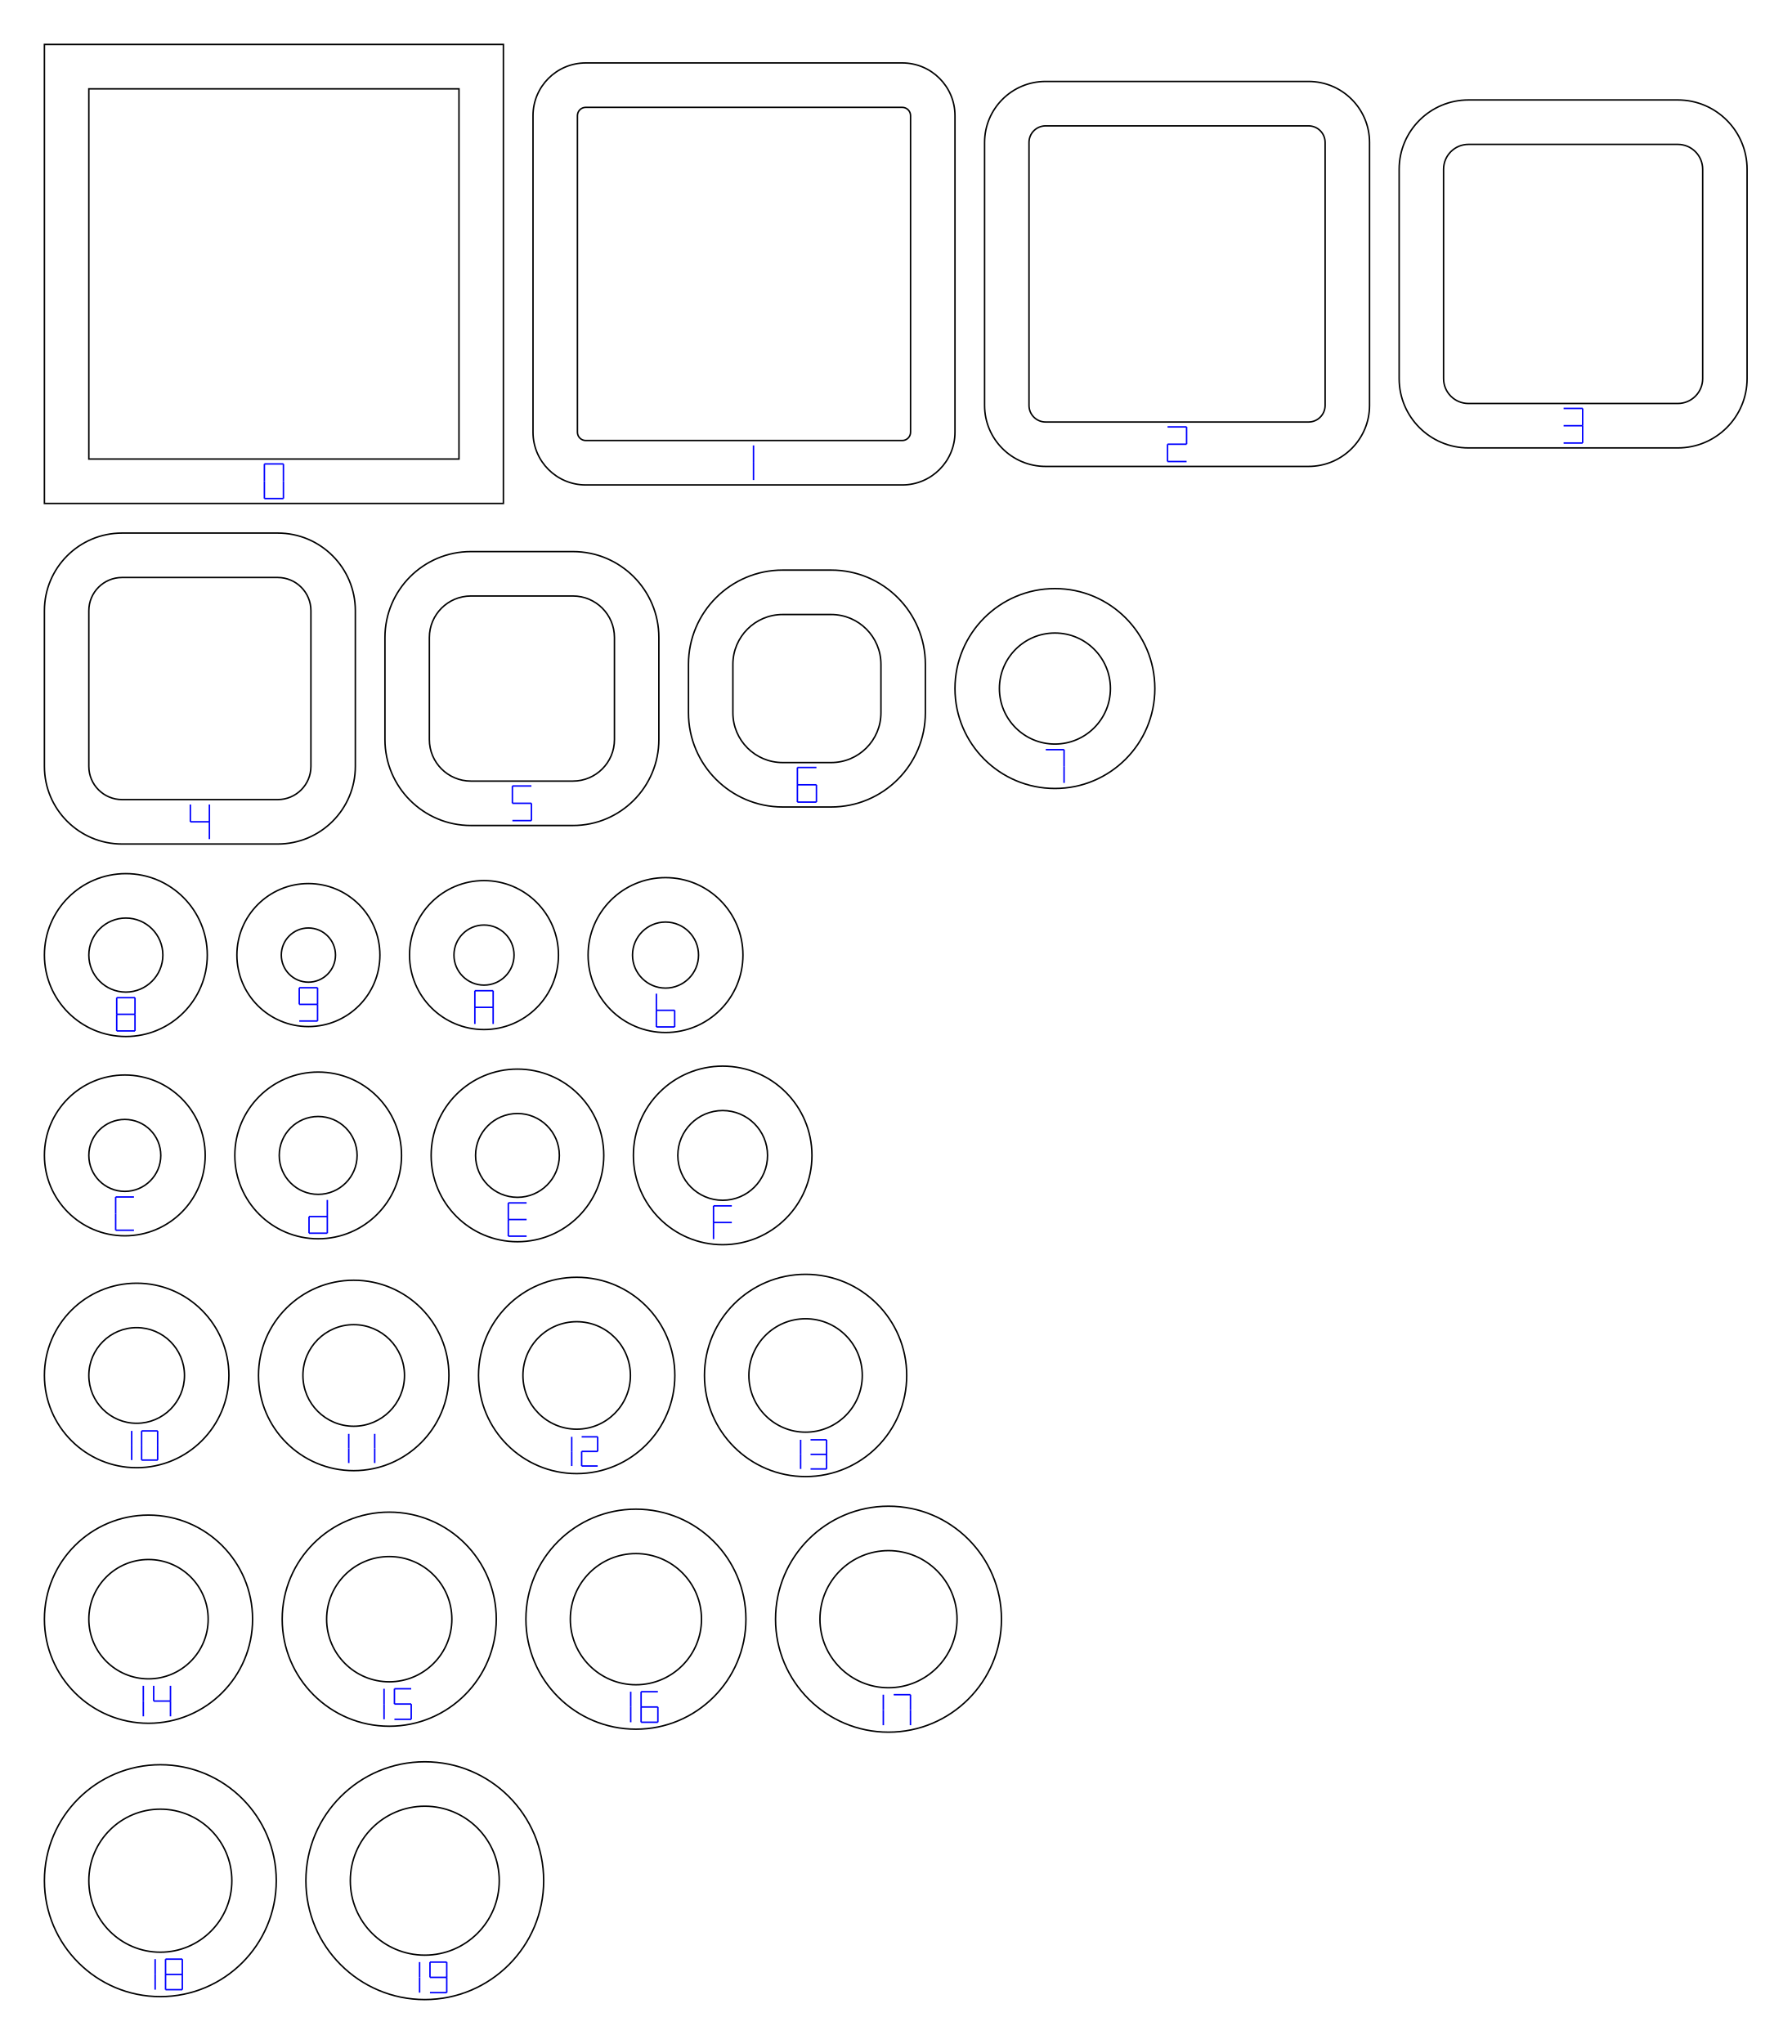
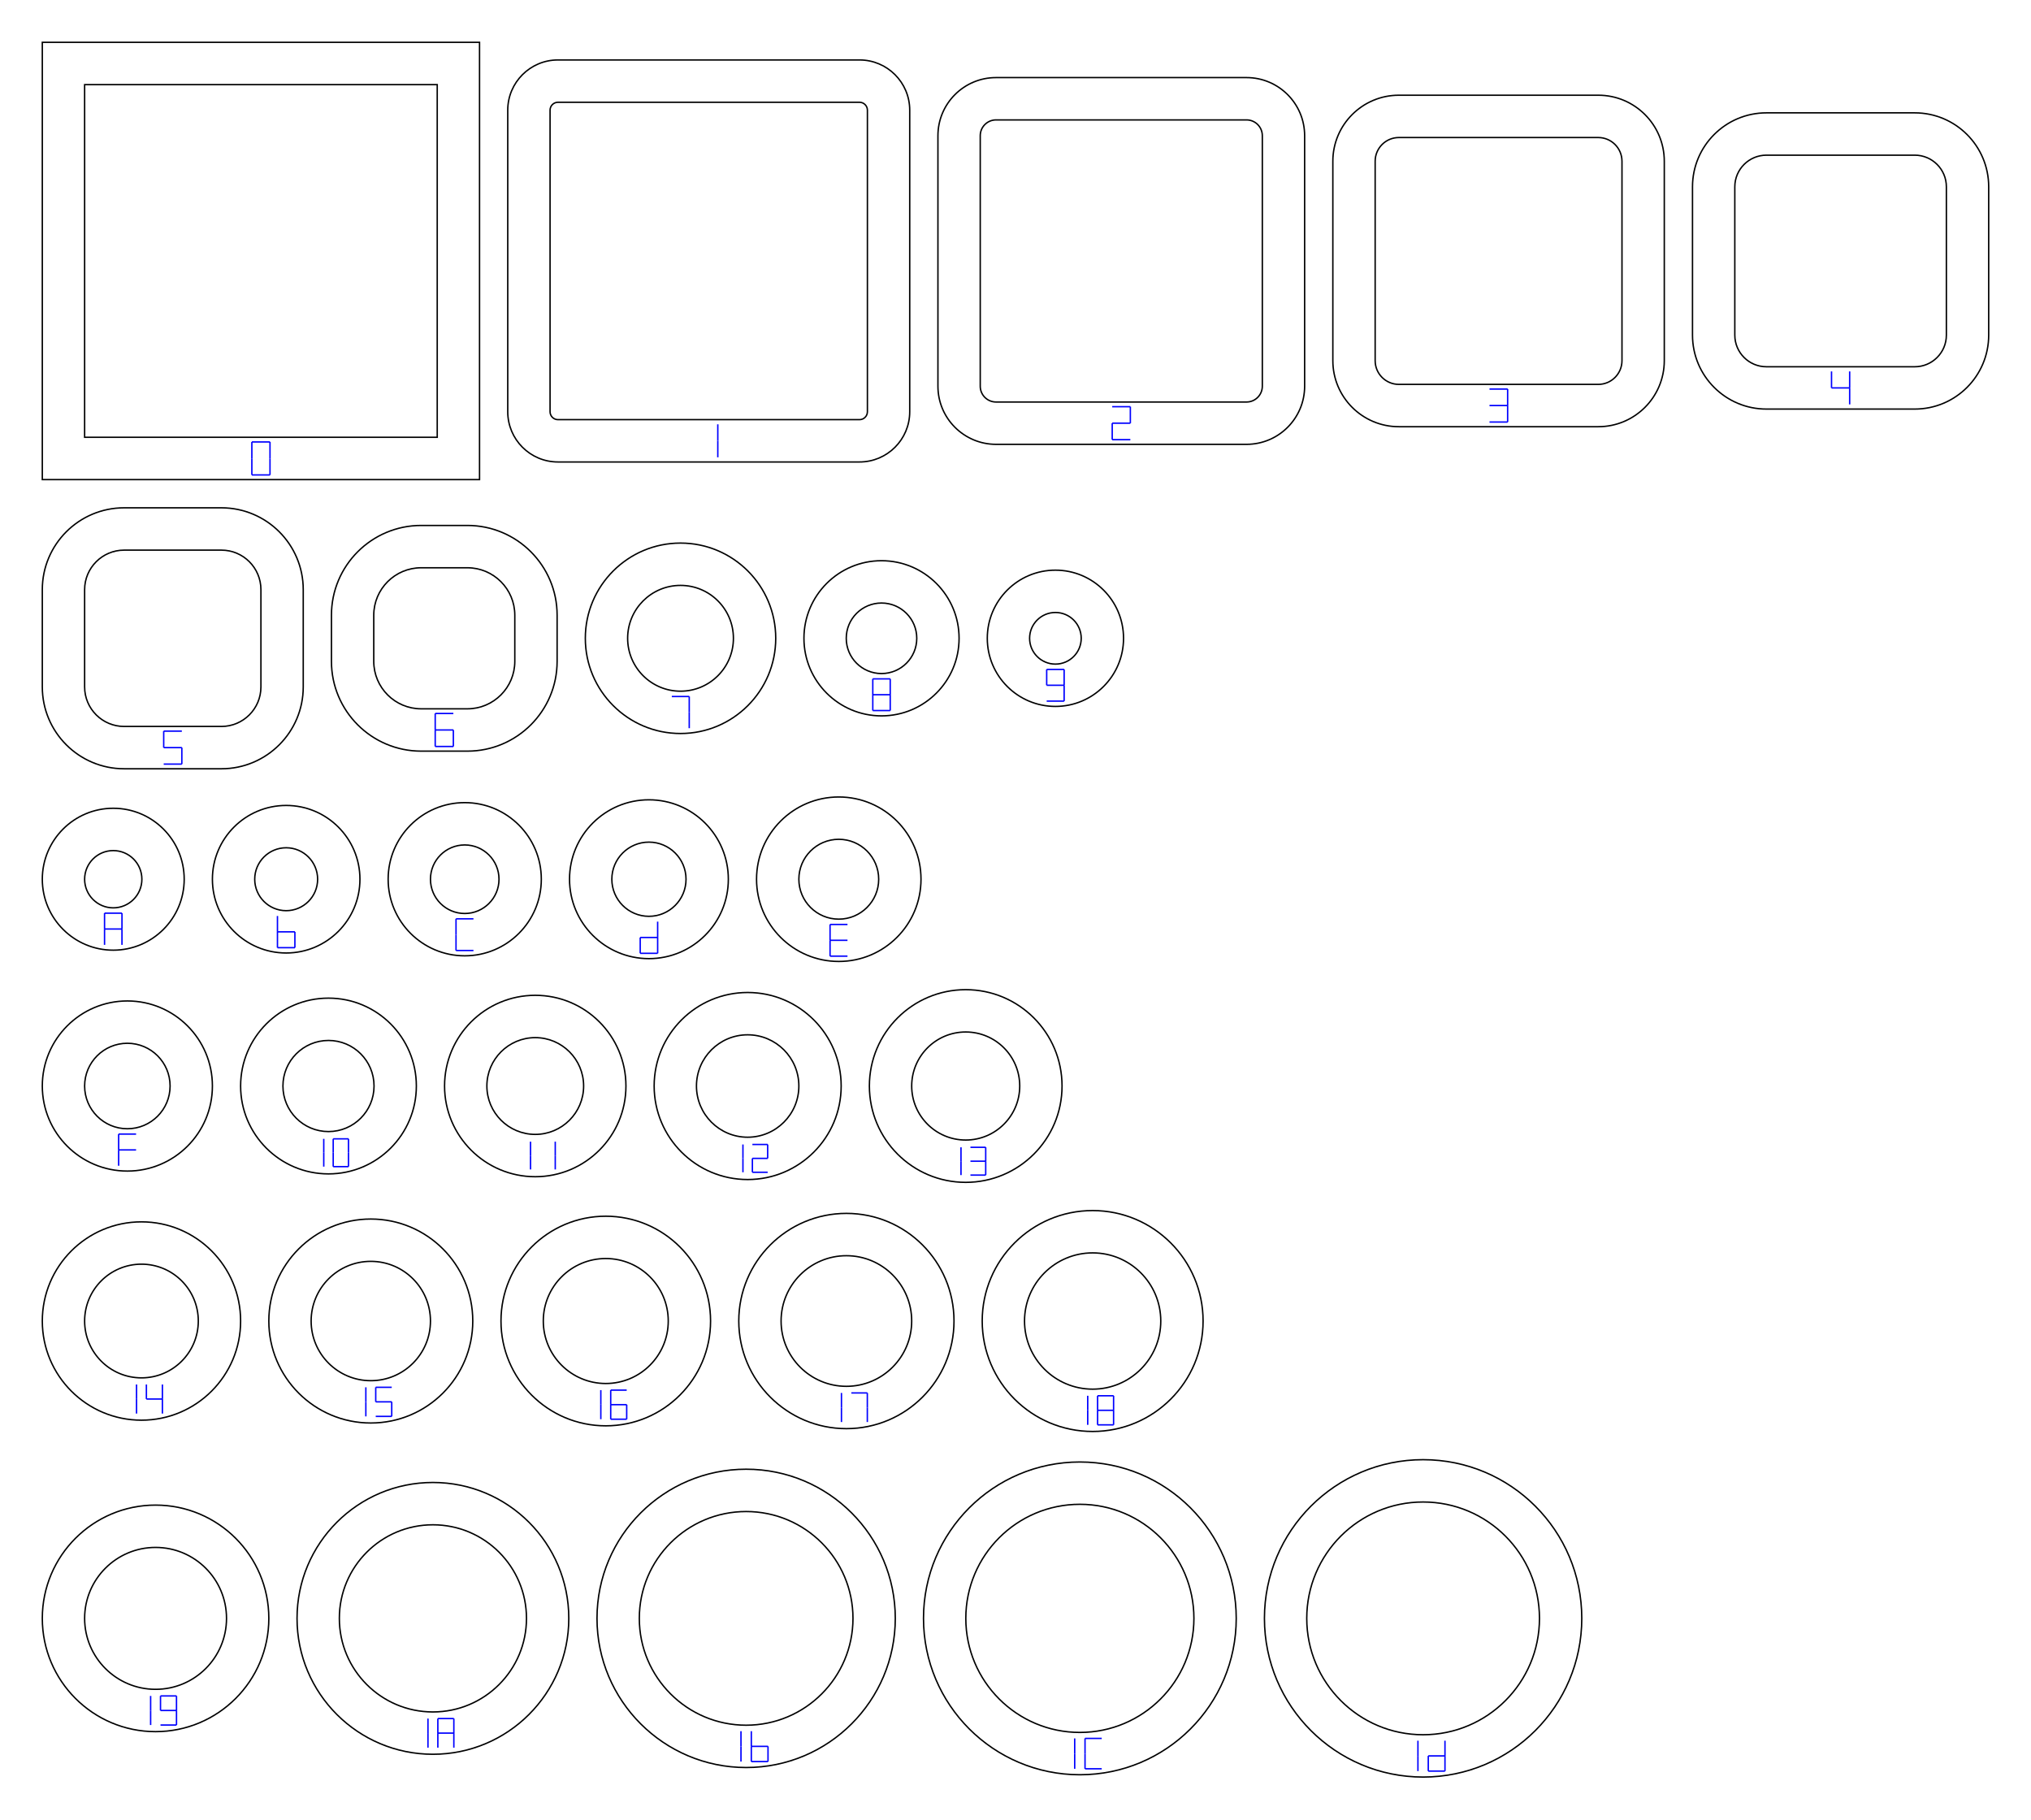
- <svg xmlns="http://www.w3.org/2000/svg" width="121.000mm" height="138.040mm" viewBox="0 0 121.000 138.040">
+ <svg xmlns="http://www.w3.org/2000/svg" width="144.000mm" height="128.980mm" viewBox="0 0 144.000 128.980">
  <g id="ring-numbers" fill="none" stroke="#0000ff" stroke-width="0.1">
    <path d="M 17.857,31.331 L 19.143,31.331" />
    <path d="M 19.143,31.331 L 19.143,32.5" />
    <path d="M 19.143,32.5 L 19.143,33.669" />
    <path d="M 17.857,33.669 L 19.143,33.669" />
    <path d="M 17.857,32.5 L 17.857,33.669" />
    <path d="M 17.857,31.331 L 17.857,32.5" />
    <path d="M 50.893,30.081 L 50.893,31.25" />
    <path d="M 50.893,31.25 L 50.893,32.419" />
    <path d="M 78.857,28.831 L 80.143,28.831" />
    <path d="M 80.143,28.831 L 80.143,30" />
    <path d="M 78.857,30 L 80.143,30" />
    <path d="M 78.857,30 L 78.857,31.169" />
    <path d="M 78.857,31.169 L 80.143,31.169" />
    <path d="M 105.607,27.581 L 106.893,27.581" />
    <path d="M 106.893,27.581 L 106.893,28.75" />
    <path d="M 105.607,28.75 L 106.893,28.75" />
    <path d="M 106.893,28.75 L 106.893,29.919" />
    <path d="M 105.607,29.919 L 106.893,29.919" />
-     <path d="M 12.857,54.331 L 12.857,55.5" />
-     <path d="M 12.857,55.5 L 14.143,55.5" />
-     <path d="M 14.143,54.331 L 14.143,55.5" />
-     <path d="M 14.143,55.5 L 14.143,56.669" />
-     <path d="M 34.607,53.081 L 35.893,53.081" />
-     <path d="M 34.607,53.081 L 34.607,54.25" />
-     <path d="M 34.607,54.25 L 35.893,54.25" />
-     <path d="M 35.893,54.25 L 35.893,55.419" />
-     <path d="M 34.607,55.419 L 35.893,55.419" />
-     <path d="M 53.857,51.831 L 55.143,51.831" />
-     <path d="M 53.857,51.831 L 53.857,53" />
-     <path d="M 53.857,53 L 55.143,53" />
-     <path d="M 53.857,53 L 53.857,54.169" />
-     <path d="M 55.143,53 L 55.143,54.169" />
-     <path d="M 53.857,54.169 L 55.143,54.169" />
-     <path d="M 70.632,50.627 L 71.868,50.627" />
-     <path d="M 71.868,50.627 L 71.868,51.75" />
-     <path d="M 71.868,51.75 L 71.868,52.873" />
-     <path d="M 7.882,67.377 L 9.118,67.377" />
-     <path d="M 9.118,67.377 L 9.118,68.5" />
-     <path d="M 9.118,68.5 L 9.118,69.623" />
-     <path d="M 7.882,69.623 L 9.118,69.623" />
-     <path d="M 7.882,68.5 L 7.882,69.623" />
-     <path d="M 7.882,67.377 L 7.882,68.5" />
-     <path d="M 7.882,68.5 L 9.118,68.5" />
-     <path d="M 20.212,66.707 L 21.448,66.707" />
-     <path d="M 21.448,66.707 L 21.448,67.83" />
-     <path d="M 21.448,67.83 L 21.448,68.953" />
-     <path d="M 20.212,66.707 L 20.212,67.83" />
-     <path d="M 20.212,67.83 L 21.448,67.83" />
-     <path d="M 20.212,68.953 L 21.448,68.953" />
-     <path d="M 32.072,66.907 L 33.308,66.907" />
-     <path d="M 33.308,66.907 L 33.308,68.03" />
-     <path d="M 33.308,68.03 L 33.308,69.153" />
-     <path d="M 32.072,68.03 L 32.072,69.153" />
-     <path d="M 32.072,66.907 L 32.072,68.03" />
-     <path d="M 32.072,68.03 L 33.308,68.03" />
-     <path d="M 44.332,67.107 L 44.332,68.23" />
-     <path d="M 44.332,68.23 L 45.568,68.23" />
-     <path d="M 44.332,68.23 L 44.332,69.353" />
-     <path d="M 45.568,68.23 L 45.568,69.353" />
-     <path d="M 44.332,69.353 L 45.568,69.353" />
-     <path d="M 7.812,80.837 L 9.048,80.837" />
-     <path d="M 7.812,80.837 L 7.812,81.96" />
-     <path d="M 7.812,81.96 L 7.812,83.083" />
-     <path d="M 7.812,83.083 L 9.048,83.083" />
-     <path d="M 22.108,81.037 L 22.108,82.16" />
-     <path d="M 20.872,82.16 L 22.108,82.16" />
-     <path d="M 22.108,82.16 L 22.108,83.283" />
-     <path d="M 20.872,83.283 L 22.108,83.283" />
-     <path d="M 20.872,82.16 L 20.872,83.283" />
-     <path d="M 34.332,81.237 L 35.568,81.237" />
-     <path d="M 34.332,81.237 L 34.332,82.36" />
-     <path d="M 34.332,82.36 L 35.568,82.36" />
-     <path d="M 34.332,82.36 L 34.332,83.483" />
-     <path d="M 34.332,83.483 L 35.568,83.483" />
-     <path d="M 48.192,81.437 L 49.428,81.437" />
-     <path d="M 48.192,81.437 L 48.192,82.56" />
-     <path d="M 48.192,82.56 L 49.428,82.56" />
-     <path d="M 48.192,82.56 L 48.192,83.683" />
-     <path d="M 8.895,96.635 L 8.895,97.62" />
-     <path d="M 8.895,97.62 L 8.895,98.605" />
-     <path d="M 9.565,96.635 L 10.648,96.635" />
-     <path d="M 10.648,96.635 L 10.648,97.62" />
-     <path d="M 10.648,97.62 L 10.648,98.605" />
-     <path d="M 9.565,98.605 L 10.648,98.605" />
-     <path d="M 9.565,97.62 L 9.565,98.605" />
-     <path d="M 9.565,96.635 L 9.565,97.62" />
-     <path d="M 23.555,96.835 L 23.555,97.82" />
-     <path d="M 23.555,97.82 L 23.555,98.805" />
-     <path d="M 25.308,96.835 L 25.308,97.82" />
-     <path d="M 25.308,97.82 L 25.308,98.805" />
-     <path d="M 38.615,97.035 L 38.615,98.02" />
-     <path d="M 38.615,98.02 L 38.615,99.005" />
-     <path d="M 39.285,97.035 L 40.368,97.035" />
-     <path d="M 40.368,97.035 L 40.368,98.02" />
-     <path d="M 39.285,98.02 L 40.368,98.02" />
-     <path d="M 39.285,98.02 L 39.285,99.005" />
-     <path d="M 39.285,99.005 L 40.368,99.005" />
-     <path d="M 54.075,97.235 L 54.075,98.22" />
-     <path d="M 54.075,98.22 L 54.075,99.205" />
-     <path d="M 54.745,97.235 L 55.828,97.235" />
-     <path d="M 55.828,97.235 L 55.828,98.22" />
-     <path d="M 54.745,98.22 L 55.828,98.22" />
-     <path d="M 55.828,98.22 L 55.828,99.205" />
-     <path d="M 54.745,99.205 L 55.828,99.205" />
-     <path d="M 9.68,113.849 L 9.68,114.88" />
-     <path d="M 9.68,114.88 L 9.68,115.911" />
-     <path d="M 10.38,113.849 L 10.38,114.88" />
-     <path d="M 10.38,114.88 L 11.514,114.88" />
-     <path d="M 11.514,113.849 L 11.514,114.88" />
-     <path d="M 11.514,114.88 L 11.514,115.911" />
-     <path d="M 25.939,114.049 L 25.939,115.08" />
-     <path d="M 25.939,115.08 L 25.939,116.111" />
-     <path d="M 26.64,114.049 L 27.774,114.049" />
-     <path d="M 26.64,114.049 L 26.64,115.08" />
-     <path d="M 26.64,115.08 L 27.774,115.08" />
-     <path d="M 27.774,115.08 L 27.774,116.111" />
-     <path d="M 26.64,116.111 L 27.774,116.111" />
-     <path d="M 42.599,114.249 L 42.599,115.28" />
-     <path d="M 42.599,115.28 L 42.599,116.311" />
-     <path d="M 43.3,114.249 L 44.434,114.249" />
-     <path d="M 43.3,114.249 L 43.3,115.28" />
-     <path d="M 43.3,115.28 L 44.434,115.28" />
-     <path d="M 43.3,115.28 L 43.3,116.311" />
-     <path d="M 44.434,115.28 L 44.434,116.311" />
-     <path d="M 43.3,116.311 L 44.434,116.311" />
-     <path d="M 59.66,114.449 L 59.66,115.48" />
-     <path d="M 59.66,115.48 L 59.66,116.511" />
-     <path d="M 60.361,114.449 L 61.494,114.449" />
-     <path d="M 61.494,114.449 L 61.494,115.48" />
-     <path d="M 61.494,115.48 L 61.494,116.511" />
-     <path d="M 10.479,132.309 L 10.479,133.34" />
-     <path d="M 10.479,133.34 L 10.479,134.371" />
-     <path d="M 11.181,132.309 L 12.314,132.309" />
-     <path d="M 12.314,132.309 L 12.314,133.34" />
-     <path d="M 12.314,133.34 L 12.314,134.371" />
-     <path d="M 11.181,134.371 L 12.314,134.371" />
-     <path d="M 11.181,133.34 L 11.181,134.371" />
-     <path d="M 11.181,132.309 L 11.181,133.34" />
-     <path d="M 11.181,133.34 L 12.314,133.34" />
-     <path d="M 28.34,132.509 L 28.34,133.54" />
-     <path d="M 28.34,133.54 L 28.34,134.571" />
-     <path d="M 29.041,132.509 L 30.174,132.509" />
-     <path d="M 30.174,132.509 L 30.174,133.54" />
-     <path d="M 30.174,133.54 L 30.174,134.571" />
-     <path d="M 29.041,132.509 L 29.041,133.54" />
-     <path d="M 29.041,133.54 L 30.174,133.54" />
-     <path d="M 29.041,134.571 L 30.174,134.571" />
+     <path d="M 129.857,26.331 L 129.857,27.5" />
+     <path d="M 129.857,27.5 L 131.143,27.5" />
+     <path d="M 131.143,26.331 L 131.143,27.5" />
+     <path d="M 131.143,27.5 L 131.143,28.669" />
+     <path d="M 11.607,51.831 L 12.893,51.831" />
+     <path d="M 11.607,51.831 L 11.607,53" />
+     <path d="M 11.607,53 L 12.893,53" />
+     <path d="M 12.893,53 L 12.893,54.169" />
+     <path d="M 11.607,54.169 L 12.893,54.169" />
+     <path d="M 30.857,50.581 L 32.143,50.581" />
+     <path d="M 30.857,50.581 L 30.857,51.75" />
+     <path d="M 30.857,51.75 L 32.143,51.75" />
+     <path d="M 30.857,51.75 L 30.857,52.919" />
+     <path d="M 32.143,51.75 L 32.143,52.919" />
+     <path d="M 30.857,52.919 L 32.143,52.919" />
+     <path d="M 47.632,49.377 L 48.868,49.377" />
+     <path d="M 48.868,49.377 L 48.868,50.5" />
+     <path d="M 48.868,50.5 L 48.868,51.623" />
+     <path d="M 61.882,48.127 L 63.118,48.127" />
+     <path d="M 63.118,48.127 L 63.118,49.25" />
+     <path d="M 63.118,49.25 L 63.118,50.373" />
+     <path d="M 61.882,50.373 L 63.118,50.373" />
+     <path d="M 61.882,49.25 L 61.882,50.373" />
+     <path d="M 61.882,48.127 L 61.882,49.25" />
+     <path d="M 61.882,49.25 L 63.118,49.25" />
+     <path d="M 74.212,47.457 L 75.448,47.457" />
+     <path d="M 75.448,47.457 L 75.448,48.58" />
+     <path d="M 75.448,48.58 L 75.448,49.703" />
+     <path d="M 74.212,47.457 L 74.212,48.58" />
+     <path d="M 74.212,48.58 L 75.448,48.58" />
+     <path d="M 74.212,49.703 L 75.448,49.703" />
+     <path d="M 7.412,64.737 L 8.648,64.737" />
+     <path d="M 8.648,64.737 L 8.648,65.86" />
+     <path d="M 8.648,65.86 L 8.648,66.983" />
+     <path d="M 7.412,65.86 L 7.412,66.983" />
+     <path d="M 7.412,64.737 L 7.412,65.86" />
+     <path d="M 7.412,65.86 L 8.648,65.86" />
+     <path d="M 19.672,64.937 L 19.672,66.06" />
+     <path d="M 19.672,66.06 L 20.908,66.06" />
+     <path d="M 19.672,66.06 L 19.672,67.183" />
+     <path d="M 20.908,66.06 L 20.908,67.183" />
+     <path d="M 19.672,67.183 L 20.908,67.183" />
+     <path d="M 32.332,65.137 L 33.568,65.137" />
+     <path d="M 32.332,65.137 L 32.332,66.26" />
+     <path d="M 32.332,66.26 L 32.332,67.383" />
+     <path d="M 32.332,67.383 L 33.568,67.383" />
+     <path d="M 46.628,65.337 L 46.628,66.46" />
+     <path d="M 45.392,66.46 L 46.628,66.46" />
+     <path d="M 46.628,66.46 L 46.628,67.583" />
+     <path d="M 45.392,67.583 L 46.628,67.583" />
+     <path d="M 45.392,66.46 L 45.392,67.583" />
+     <path d="M 58.852,65.537 L 60.088,65.537" />
+     <path d="M 58.852,65.537 L 58.852,66.66" />
+     <path d="M 58.852,66.66 L 60.088,66.66" />
+     <path d="M 58.852,66.66 L 58.852,67.783" />
+     <path d="M 58.852,67.783 L 60.088,67.783" />
+     <path d="M 8.412,80.397 L 9.648,80.397" />
+     <path d="M 8.412,80.397 L 8.412,81.52" />
+     <path d="M 8.412,81.52 L 9.648,81.52" />
+     <path d="M 8.412,81.52 L 8.412,82.643" />
+     <path d="M 22.955,80.735 L 22.955,81.72" />
+     <path d="M 22.955,81.72 L 22.955,82.705" />
+     <path d="M 23.625,80.735 L 24.708,80.735" />
+     <path d="M 24.708,80.735 L 24.708,81.72" />
+     <path d="M 24.708,81.72 L 24.708,82.705" />
+     <path d="M 23.625,82.705 L 24.708,82.705" />
+     <path d="M 23.625,81.72 L 23.625,82.705" />
+     <path d="M 23.625,80.735 L 23.625,81.72" />
+     <path d="M 37.615,80.935 L 37.615,81.92" />
+     <path d="M 37.615,81.92 L 37.615,82.905" />
+     <path d="M 39.368,80.935 L 39.368,81.92" />
+     <path d="M 39.368,81.92 L 39.368,82.905" />
+     <path d="M 52.675,81.135 L 52.675,82.12" />
+     <path d="M 52.675,82.12 L 52.675,83.105" />
+     <path d="M 53.345,81.135 L 54.428,81.135" />
+     <path d="M 54.428,81.135 L 54.428,82.12" />
+     <path d="M 53.345,82.12 L 54.428,82.12" />
+     <path d="M 53.345,82.12 L 53.345,83.105" />
+     <path d="M 53.345,83.105 L 54.428,83.105" />
+     <path d="M 68.135,81.335 L 68.135,82.32" />
+     <path d="M 68.135,82.32 L 68.135,83.305" />
+     <path d="M 68.805,81.335 L 69.888,81.335" />
+     <path d="M 69.888,81.335 L 69.888,82.32" />
+     <path d="M 68.805,82.32 L 69.888,82.32" />
+     <path d="M 69.888,82.32 L 69.888,83.305" />
+     <path d="M 68.805,83.305 L 69.888,83.305" />
+     <path d="M 9.68,98.149 L 9.68,99.18" />
+     <path d="M 9.68,99.18 L 9.68,100.211" />
+     <path d="M 10.38,98.149 L 10.38,99.18" />
+     <path d="M 10.38,99.18 L 11.514,99.18" />
+     <path d="M 11.514,98.149 L 11.514,99.18" />
+     <path d="M 11.514,99.18 L 11.514,100.211" />
+     <path d="M 25.939,98.349 L 25.939,99.38" />
+     <path d="M 25.939,99.38 L 25.939,100.411" />
+     <path d="M 26.64,98.349 L 27.774,98.349" />
+     <path d="M 26.64,98.349 L 26.64,99.38" />
+     <path d="M 26.64,99.38 L 27.774,99.38" />
+     <path d="M 27.774,99.38 L 27.774,100.411" />
+     <path d="M 26.64,100.411 L 27.774,100.411" />
+     <path d="M 42.599,98.549 L 42.599,99.58" />
+     <path d="M 42.599,99.58 L 42.599,100.611" />
+     <path d="M 43.3,98.549 L 44.434,98.549" />
+     <path d="M 43.3,98.549 L 43.3,99.58" />
+     <path d="M 43.3,99.58 L 44.434,99.58" />
+     <path d="M 43.3,99.58 L 43.3,100.611" />
+     <path d="M 44.434,99.58 L 44.434,100.611" />
+     <path d="M 43.3,100.611 L 44.434,100.611" />
+     <path d="M 59.66,98.749 L 59.66,99.78" />
+     <path d="M 59.66,99.78 L 59.66,100.811" />
+     <path d="M 60.361,98.749 L 61.494,98.749" />
+     <path d="M 61.494,98.749 L 61.494,99.78" />
+     <path d="M 61.494,99.78 L 61.494,100.811" />
+     <path d="M 77.12,98.949 L 77.12,99.98" />
+     <path d="M 77.12,99.98 L 77.12,101.011" />
+     <path d="M 77.82,98.949 L 78.954,98.949" />
+     <path d="M 78.954,98.949 L 78.954,99.98" />
+     <path d="M 78.954,99.98 L 78.954,101.011" />
+     <path d="M 77.82,101.011 L 78.954,101.011" />
+     <path d="M 77.82,99.98 L 77.82,101.011" />
+     <path d="M 77.82,98.949 L 77.82,99.98" />
+     <path d="M 77.82,99.98 L 78.954,99.98" />
+     <path d="M 10.68,120.229 L 10.68,121.26" />
+     <path d="M 10.68,121.26 L 10.68,122.291" />
+     <path d="M 11.38,120.229 L 12.514,120.229" />
+     <path d="M 12.514,120.229 L 12.514,121.26" />
+     <path d="M 12.514,121.26 L 12.514,122.291" />
+     <path d="M 11.38,120.229 L 11.38,121.26" />
+     <path d="M 11.38,121.26 L 12.514,121.26" />
+     <path d="M 11.38,122.291 L 12.514,122.291" />
+     <path d="M 30.343,121.833 L 30.343,122.864" />
+     <path d="M 30.343,122.864 L 30.343,123.895" />
+     <path d="M 31.044,121.833 L 32.178,121.833" />
+     <path d="M 32.178,121.833 L 32.178,122.864" />
+     <path d="M 32.178,122.864 L 32.178,123.895" />
+     <path d="M 31.044,122.864 L 31.044,123.895" />
+     <path d="M 31.044,121.833 L 31.044,122.864" />
+     <path d="M 31.044,122.864 L 32.178,122.864" />
+     <path d="M 52.536,122.728 L 52.536,123.804" />
+     <path d="M 52.536,123.804 L 52.536,124.881" />
+     <path d="M 53.269,122.728 L 53.269,123.804" />
+     <path d="M 53.269,123.804 L 54.453,123.804" />
+     <path d="M 53.269,123.804 L 53.269,124.881" />
+     <path d="M 54.453,123.804 L 54.453,124.881" />
+     <path d="M 53.269,124.881 L 54.453,124.881" />
+     <path d="M 76.197,123.24 L 76.197,124.316" />
+     <path d="M 76.197,124.316 L 76.197,125.393" />
+     <path d="M 76.929,123.24 L 78.114,123.24" />
+     <path d="M 76.929,123.24 L 76.929,124.316" />
+     <path d="M 76.929,124.316 L 76.929,125.393" />
+     <path d="M 76.929,125.393 L 78.114,125.393" />
+     <path d="M 100.533,123.403 L 100.533,124.48" />
+     <path d="M 100.533,124.48 L 100.533,125.557" />
+     <path d="M 102.45,123.403 L 102.45,124.48" />
+     <path d="M 101.266,124.48 L 102.45,124.48" />
+     <path d="M 102.45,124.48 L 102.45,125.557" />
+     <path d="M 101.266,125.557 L 102.45,125.557" />
+     <path d="M 101.266,124.48 L 101.266,125.557" />
  </g>
  <g fill="none" stroke="#000000" stroke-width="0.1">
    <path d="M 3,3 H 34 V 34 H 3 Z M 6,6 H 31 V 31 H 6 Z" />
    <path d="M 39.561,4.25 H 60.939 A 3.561,3.561 0 0 1 64.5,7.811 V 29.189 A 3.561,3.561 0 0 1 60.939,32.75 H 39.561 A 3.561,3.561 0 0 1 36,29.189 V 7.811 A 3.561,3.561 0 0 1 39.561,4.25 Z M 39.561,7.25 H 60.939 A 0.561,0.561 0 0 1 61.5,7.811 V 29.189 A 0.561,0.561 0 0 1 60.939,29.75 H 39.561 A 0.561,0.561 0 0 1 39,29.189 V 7.811 A 0.561,0.561 0 0 1 39.561,7.25 Z" />
    <path d="M 70.621,5.5 H 88.379 A 4.121,4.121 0 0 1 92.5,9.621 V 27.379 A 4.121,4.121 0 0 1 88.379,31.5 H 70.621 A 4.121,4.121 0 0 1 66.5,27.379 V 9.621 A 4.121,4.121 0 0 1 70.621,5.5 Z M 70.621,8.5 H 88.379 A 1.121,1.121 0 0 1 89.5,9.621 V 27.379 A 1.121,1.121 0 0 1 88.379,28.5 H 70.621 A 1.121,1.121 0 0 1 69.5,27.379 V 9.621 A 1.121,1.121 0 0 1 70.621,8.5 Z" />
    <path d="M 99.182,6.75 H 113.318 A 4.682,4.682 0 0 1 118,11.432 V 25.568 A 4.682,4.682 0 0 1 113.318,30.25 H 99.182 A 4.682,4.682 0 0 1 94.5,25.568 V 11.432 A 4.682,4.682 0 0 1 99.182,6.75 Z M 99.182,9.75 H 113.318 A 1.682,1.682 0 0 1 115,11.432 V 25.568 A 1.682,1.682 0 0 1 113.318,27.25 H 99.182 A 1.682,1.682 0 0 1 97.5,25.568 V 11.432 A 1.682,1.682 0 0 1 99.182,9.75 Z" />
-     <path d="M 8.243,36 H 18.757 A 5.243,5.243 0 0 1 24,41.243 V 51.757 A 5.243,5.243 0 0 1 18.757,57 H 8.243 A 5.243,5.243 0 0 1 3,51.757 V 41.243 A 5.243,5.243 0 0 1 8.243,36 Z M 8.243,39 H 18.757 A 2.243,2.243 0 0 1 21,41.243 V 51.757 A 2.243,2.243 0 0 1 18.757,54 H 8.243 A 2.243,2.243 0 0 1 6,51.757 V 41.243 A 2.243,2.243 0 0 1 8.243,39 Z" />
-     <path d="M 31.803,37.25 H 38.697 A 5.803,5.803 0 0 1 44.5,43.053 V 49.947 A 5.803,5.803 0 0 1 38.697,55.75 H 31.803 A 5.803,5.803 0 0 1 26,49.947 V 43.053 A 5.803,5.803 0 0 1 31.803,37.25 Z M 31.803,40.25 H 38.697 A 2.803,2.803 0 0 1 41.5,43.053 V 49.947 A 2.803,2.803 0 0 1 38.697,52.75 H 31.803 A 2.803,2.803 0 0 1 29,49.947 V 43.053 A 2.803,2.803 0 0 1 31.803,40.25 Z" />
-     <path d="M 52.864,38.5 H 56.136 A 6.364,6.364 0 0 1 62.5,44.864 V 48.136 A 6.364,6.364 0 0 1 56.136,54.5 H 52.864 A 6.364,6.364 0 0 1 46.5,48.136 V 44.864 A 6.364,6.364 0 0 1 52.864,38.5 Z M 52.864,41.5 H 56.136 A 3.364,3.364 0 0 1 59.5,44.864 V 48.136 A 3.364,3.364 0 0 1 56.136,51.5 H 52.864 A 3.364,3.364 0 0 1 49.5,48.136 V 44.864 A 3.364,3.364 0 0 1 52.864,41.5 Z" />
-     <path d="M 71.25,39.75 A 6.75,6.75 0 0 1 78,46.5 A 6.75,6.75 0 0 1 71.25,53.25 A 6.75,6.75 0 0 1 64.5,46.5 A 6.75,6.75 0 0 1 71.25,39.75 Z M 71.25,42.75 A 3.75,3.75 0 0 1 75,46.5 A 3.75,3.75 0 0 1 71.25,50.25 A 3.75,3.75 0 0 1 67.5,46.5 A 3.75,3.75 0 0 1 71.25,42.75 Z" />
-     <path d="M 8.5,59 A 5.5,5.5 0 0 1 14,64.5 A 5.5,5.5 0 0 1 8.5,70 A 5.5,5.5 0 0 1 3,64.5 A 5.5,5.5 0 0 1 8.5,59 Z M 8.5,62 A 2.5,2.5 0 0 1 11,64.5 A 2.5,2.5 0 0 1 8.5,67 A 2.5,2.5 0 0 1 6,64.5 A 2.5,2.5 0 0 1 8.5,62 Z" />
-     <path d="M 20.83,59.67 A 4.83,4.83 0 0 1 25.66,64.5 A 4.83,4.83 0 0 1 20.83,69.33 A 4.83,4.83 0 0 1 16,64.5 A 4.83,4.83 0 0 1 20.83,59.67 Z M 20.83,62.67 A 1.83,1.83 0 0 1 22.66,64.5 A 1.83,1.83 0 0 1 20.83,66.33 A 1.83,1.83 0 0 1 19,64.5 A 1.83,1.83 0 0 1 20.83,62.67 Z" />
-     <path d="M 32.69,59.47 A 5.03,5.03 0 0 1 37.72,64.5 A 5.03,5.03 0 0 1 32.69,69.53 A 5.03,5.03 0 0 1 27.66,64.5 A 5.03,5.03 0 0 1 32.69,59.47 Z M 32.69,62.47 A 2.03,2.03 0 0 1 34.72,64.5 A 2.03,2.03 0 0 1 32.69,66.53 A 2.03,2.03 0 0 1 30.66,64.5 A 2.03,2.03 0 0 1 32.69,62.47 Z" />
-     <path d="M 44.95,59.27 A 5.23,5.23 0 0 1 50.18,64.5 A 5.23,5.23 0 0 1 44.95,69.73 A 5.23,5.23 0 0 1 39.72,64.5 A 5.23,5.23 0 0 1 44.95,59.27 Z M 44.95,62.27 A 2.23,2.23 0 0 1 47.18,64.5 A 2.23,2.23 0 0 1 44.95,66.73 A 2.23,2.23 0 0 1 42.72,64.5 A 2.23,2.23 0 0 1 44.95,62.27 Z" />
-     <path d="M 8.43,72.6 A 5.43,5.43 0 0 1 13.86,78.03 A 5.43,5.43 0 0 1 8.43,83.46 A 5.43,5.43 0 0 1 3,78.03 A 5.43,5.43 0 0 1 8.43,72.6 Z M 8.43,75.6 A 2.43,2.43 0 0 1 10.86,78.03 A 2.43,2.43 0 0 1 8.43,80.46 A 2.43,2.43 0 0 1 6,78.03 A 2.43,2.43 0 0 1 8.43,75.6 Z" />
-     <path d="M 21.49,72.4 A 5.63,5.63 0 0 1 27.12,78.03 A 5.63,5.63 0 0 1 21.49,83.66 A 5.63,5.63 0 0 1 15.86,78.03 A 5.63,5.63 0 0 1 21.49,72.4 Z M 21.49,75.4 A 2.63,2.63 0 0 1 24.12,78.03 A 2.63,2.63 0 0 1 21.49,80.66 A 2.63,2.63 0 0 1 18.86,78.03 A 2.63,2.63 0 0 1 21.49,75.4 Z" />
-     <path d="M 34.95,72.2 A 5.83,5.83 0 0 1 40.78,78.03 A 5.83,5.83 0 0 1 34.95,83.86 A 5.83,5.83 0 0 1 29.12,78.03 A 5.83,5.83 0 0 1 34.95,72.2 Z M 34.95,75.2 A 2.83,2.83 0 0 1 37.78,78.03 A 2.83,2.83 0 0 1 34.95,80.86 A 2.83,2.83 0 0 1 32.12,78.03 A 2.83,2.83 0 0 1 34.95,75.2 Z" />
-     <path d="M 48.81,72 A 6.03,6.03 0 0 1 54.84,78.03 A 6.03,6.03 0 0 1 48.81,84.06 A 6.03,6.03 0 0 1 42.78,78.03 A 6.03,6.03 0 0 1 48.81,72 Z M 48.81,75 A 3.03,3.03 0 0 1 51.84,78.03 A 3.03,3.03 0 0 1 48.81,81.06 A 3.03,3.03 0 0 1 45.78,78.03 A 3.03,3.03 0 0 1 48.81,75 Z" />
-     <path d="M 9.23,86.66 A 6.23,6.23 0 0 1 15.46,92.89 A 6.23,6.23 0 0 1 9.23,99.12 A 6.23,6.23 0 0 1 3,92.89 A 6.23,6.23 0 0 1 9.23,86.66 Z M 9.23,89.66 A 3.23,3.23 0 0 1 12.46,92.89 A 3.23,3.23 0 0 1 9.23,96.12 A 3.23,3.23 0 0 1 6,92.89 A 3.23,3.23 0 0 1 9.23,89.66 Z" />
-     <path d="M 23.89,86.46 A 6.43,6.43 0 0 1 30.32,92.89 A 6.43,6.43 0 0 1 23.89,99.32 A 6.43,6.43 0 0 1 17.46,92.89 A 6.43,6.43 0 0 1 23.89,86.46 Z M 23.89,89.46 A 3.43,3.43 0 0 1 27.32,92.89 A 3.43,3.43 0 0 1 23.89,96.32 A 3.43,3.43 0 0 1 20.46,92.89 A 3.43,3.43 0 0 1 23.89,89.46 Z" />
-     <path d="M 38.95,86.26 A 6.63,6.63 0 0 1 45.58,92.89 A 6.63,6.63 0 0 1 38.95,99.52 A 6.63,6.63 0 0 1 32.32,92.89 A 6.63,6.63 0 0 1 38.95,86.26 Z M 38.95,89.26 A 3.63,3.63 0 0 1 42.58,92.89 A 3.63,3.63 0 0 1 38.95,96.52 A 3.63,3.63 0 0 1 35.32,92.89 A 3.63,3.63 0 0 1 38.95,89.26 Z" />
-     <path d="M 54.41,86.06 A 6.83,6.83 0 0 1 61.24,92.89 A 6.83,6.83 0 0 1 54.41,99.72 A 6.83,6.83 0 0 1 47.58,92.89 A 6.83,6.83 0 0 1 54.41,86.06 Z M 54.41,89.06 A 3.83,3.83 0 0 1 58.24,92.89 A 3.83,3.83 0 0 1 54.41,96.72 A 3.83,3.83 0 0 1 50.58,92.89 A 3.83,3.83 0 0 1 54.41,89.06 Z" />
-     <path d="M 10.03,102.32 A 7.03,7.03 0 0 1 17.06,109.35 A 7.03,7.03 0 0 1 10.03,116.38 A 7.03,7.03 0 0 1 3,109.35 A 7.03,7.03 0 0 1 10.03,102.32 Z M 10.03,105.32 A 4.03,4.03 0 0 1 14.06,109.35 A 4.03,4.03 0 0 1 10.03,113.38 A 4.03,4.03 0 0 1 6,109.35 A 4.03,4.03 0 0 1 10.03,105.32 Z" />
-     <path d="M 26.29,102.12 A 7.23,7.23 0 0 1 33.52,109.35 A 7.23,7.23 0 0 1 26.29,116.58 A 7.23,7.23 0 0 1 19.06,109.35 A 7.23,7.23 0 0 1 26.29,102.12 Z M 26.29,105.12 A 4.23,4.23 0 0 1 30.52,109.35 A 4.23,4.23 0 0 1 26.29,113.58 A 4.23,4.23 0 0 1 22.06,109.35 A 4.23,4.23 0 0 1 26.29,105.12 Z" />
-     <path d="M 42.95,101.92 A 7.43,7.43 0 0 1 50.38,109.35 A 7.43,7.43 0 0 1 42.95,116.78 A 7.43,7.43 0 0 1 35.52,109.35 A 7.43,7.43 0 0 1 42.95,101.92 Z M 42.95,104.92 A 4.43,4.43 0 0 1 47.38,109.35 A 4.43,4.43 0 0 1 42.95,113.78 A 4.43,4.43 0 0 1 38.52,109.35 A 4.43,4.43 0 0 1 42.95,104.92 Z" />
-     <path d="M 60.01,101.72 A 7.63,7.63 0 0 1 67.64,109.35 A 7.63,7.63 0 0 1 60.01,116.98 A 7.63,7.63 0 0 1 52.38,109.35 A 7.63,7.63 0 0 1 60.01,101.72 Z M 60.01,104.72 A 4.63,4.63 0 0 1 64.64,109.35 A 4.63,4.63 0 0 1 60.01,113.98 A 4.63,4.63 0 0 1 55.38,109.35 A 4.63,4.63 0 0 1 60.01,104.72 Z" />
-     <path d="M 10.83,119.18 A 7.83,7.83 0 0 1 18.66,127.01 A 7.83,7.83 0 0 1 10.83,134.84 A 7.83,7.83 0 0 1 3,127.01 A 7.83,7.83 0 0 1 10.83,119.18 Z M 10.83,122.18 A 4.83,4.83 0 0 1 15.66,127.01 A 4.83,4.83 0 0 1 10.83,131.84 A 4.83,4.83 0 0 1 6,127.01 A 4.83,4.83 0 0 1 10.83,122.18 Z" />
-     <path d="M 28.69,118.98 A 8.03,8.03 0 0 1 36.72,127.01 A 8.03,8.03 0 0 1 28.69,135.04 A 8.03,8.03 0 0 1 20.66,127.01 A 8.03,8.03 0 0 1 28.69,118.98 Z M 28.69,121.98 A 5.03,5.03 0 0 1 33.72,127.01 A 5.03,5.03 0 0 1 28.69,132.04 A 5.03,5.03 0 0 1 23.66,127.01 A 5.03,5.03 0 0 1 28.69,121.98 Z" />
+     <path d="M 125.243,8 H 135.757 A 5.243,5.243 0 0 1 141,13.243 V 23.757 A 5.243,5.243 0 0 1 135.757,29 H 125.243 A 5.243,5.243 0 0 1 120,23.757 V 13.243 A 5.243,5.243 0 0 1 125.243,8 Z M 125.243,11 H 135.757 A 2.243,2.243 0 0 1 138,13.243 V 23.757 A 2.243,2.243 0 0 1 135.757,26 H 125.243 A 2.243,2.243 0 0 1 123,23.757 V 13.243 A 2.243,2.243 0 0 1 125.243,11 Z" />
+     <path d="M 8.803,36 H 15.697 A 5.803,5.803 0 0 1 21.5,41.803 V 48.697 A 5.803,5.803 0 0 1 15.697,54.5 H 8.803 A 5.803,5.803 0 0 1 3,48.697 V 41.803 A 5.803,5.803 0 0 1 8.803,36 Z M 8.803,39 H 15.697 A 2.803,2.803 0 0 1 18.5,41.803 V 48.697 A 2.803,2.803 0 0 1 15.697,51.5 H 8.803 A 2.803,2.803 0 0 1 6,48.697 V 41.803 A 2.803,2.803 0 0 1 8.803,39 Z" />
+     <path d="M 29.864,37.25 H 33.136 A 6.364,6.364 0 0 1 39.5,43.614 V 46.886 A 6.364,6.364 0 0 1 33.136,53.25 H 29.864 A 6.364,6.364 0 0 1 23.5,46.886 V 43.614 A 6.364,6.364 0 0 1 29.864,37.25 Z M 29.864,40.25 H 33.136 A 3.364,3.364 0 0 1 36.5,43.614 V 46.886 A 3.364,3.364 0 0 1 33.136,50.25 H 29.864 A 3.364,3.364 0 0 1 26.5,46.886 V 43.614 A 3.364,3.364 0 0 1 29.864,40.25 Z" />
+     <path d="M 48.25,38.5 A 6.75,6.75 0 0 1 55,45.25 A 6.75,6.75 0 0 1 48.25,52 A 6.75,6.75 0 0 1 41.5,45.25 A 6.75,6.75 0 0 1 48.25,38.5 Z M 48.25,41.5 A 3.75,3.75 0 0 1 52,45.25 A 3.75,3.75 0 0 1 48.25,49 A 3.75,3.75 0 0 1 44.5,45.25 A 3.75,3.75 0 0 1 48.25,41.5 Z" />
+     <path d="M 62.5,39.75 A 5.5,5.5 0 0 1 68,45.25 A 5.5,5.5 0 0 1 62.5,50.75 A 5.5,5.5 0 0 1 57,45.25 A 5.5,5.5 0 0 1 62.5,39.75 Z M 62.5,42.75 A 2.5,2.5 0 0 1 65,45.25 A 2.5,2.5 0 0 1 62.5,47.75 A 2.5,2.5 0 0 1 60,45.25 A 2.5,2.5 0 0 1 62.5,42.75 Z" />
+     <path d="M 74.83,40.42 A 4.83,4.83 0 0 1 79.66,45.25 A 4.83,4.83 0 0 1 74.83,50.08 A 4.83,4.83 0 0 1 70,45.25 A 4.83,4.83 0 0 1 74.83,40.42 Z M 74.83,43.42 A 1.83,1.83 0 0 1 76.66,45.25 A 1.83,1.83 0 0 1 74.83,47.08 A 1.83,1.83 0 0 1 73,45.25 A 1.83,1.83 0 0 1 74.83,43.42 Z" />
+     <path d="M 8.03,57.3 A 5.03,5.03 0 0 1 13.06,62.33 A 5.03,5.03 0 0 1 8.03,67.36 A 5.03,5.03 0 0 1 3,62.33 A 5.03,5.03 0 0 1 8.03,57.3 Z M 8.03,60.3 A 2.03,2.03 0 0 1 10.06,62.33 A 2.03,2.03 0 0 1 8.03,64.36 A 2.03,2.03 0 0 1 6,62.33 A 2.03,2.03 0 0 1 8.03,60.3 Z" />
+     <path d="M 20.29,57.1 A 5.23,5.23 0 0 1 25.52,62.33 A 5.23,5.23 0 0 1 20.29,67.56 A 5.23,5.23 0 0 1 15.06,62.33 A 5.23,5.23 0 0 1 20.29,57.1 Z M 20.29,60.1 A 2.23,2.23 0 0 1 22.52,62.33 A 2.23,2.23 0 0 1 20.29,64.56 A 2.23,2.23 0 0 1 18.06,62.33 A 2.23,2.23 0 0 1 20.29,60.1 Z" />
+     <path d="M 32.95,56.9 A 5.43,5.43 0 0 1 38.38,62.33 A 5.43,5.43 0 0 1 32.95,67.76 A 5.43,5.43 0 0 1 27.52,62.33 A 5.43,5.43 0 0 1 32.95,56.9 Z M 32.95,59.9 A 2.43,2.43 0 0 1 35.38,62.33 A 2.43,2.43 0 0 1 32.95,64.76 A 2.43,2.43 0 0 1 30.52,62.33 A 2.43,2.43 0 0 1 32.95,59.9 Z" />
+     <path d="M 46.01,56.7 A 5.63,5.63 0 0 1 51.64,62.33 A 5.63,5.63 0 0 1 46.01,67.96 A 5.63,5.63 0 0 1 40.38,62.33 A 5.63,5.63 0 0 1 46.01,56.7 Z M 46.01,59.7 A 2.63,2.63 0 0 1 48.64,62.33 A 2.63,2.63 0 0 1 46.01,64.96 A 2.63,2.63 0 0 1 43.38,62.33 A 2.63,2.63 0 0 1 46.01,59.7 Z" />
+     <path d="M 59.47,56.5 A 5.83,5.83 0 0 1 65.3,62.33 A 5.83,5.83 0 0 1 59.47,68.16 A 5.83,5.83 0 0 1 53.64,62.33 A 5.83,5.83 0 0 1 59.47,56.5 Z M 59.47,59.5 A 2.83,2.83 0 0 1 62.3,62.33 A 2.83,2.83 0 0 1 59.47,65.16 A 2.83,2.83 0 0 1 56.64,62.33 A 2.83,2.83 0 0 1 59.47,59.5 Z" />
+     <path d="M 9.03,70.96 A 6.03,6.03 0 0 1 15.06,76.99 A 6.03,6.03 0 0 1 9.03,83.02 A 6.03,6.03 0 0 1 3,76.99 A 6.03,6.03 0 0 1 9.03,70.96 Z M 9.03,73.96 A 3.03,3.03 0 0 1 12.06,76.99 A 3.03,3.03 0 0 1 9.03,80.02 A 3.03,3.03 0 0 1 6,76.99 A 3.03,3.03 0 0 1 9.03,73.96 Z" />
+     <path d="M 23.29,70.76 A 6.23,6.23 0 0 1 29.52,76.99 A 6.23,6.23 0 0 1 23.29,83.22 A 6.23,6.23 0 0 1 17.06,76.99 A 6.23,6.23 0 0 1 23.29,70.76 Z M 23.29,73.76 A 3.23,3.23 0 0 1 26.52,76.99 A 3.23,3.23 0 0 1 23.29,80.22 A 3.23,3.23 0 0 1 20.06,76.99 A 3.23,3.23 0 0 1 23.29,73.76 Z" />
+     <path d="M 37.95,70.56 A 6.43,6.43 0 0 1 44.38,76.99 A 6.43,6.43 0 0 1 37.95,83.42 A 6.43,6.43 0 0 1 31.52,76.99 A 6.43,6.43 0 0 1 37.95,70.56 Z M 37.95,73.56 A 3.43,3.43 0 0 1 41.38,76.99 A 3.43,3.43 0 0 1 37.95,80.42 A 3.43,3.43 0 0 1 34.52,76.99 A 3.43,3.43 0 0 1 37.95,73.56 Z" />
+     <path d="M 53.01,70.36 A 6.63,6.63 0 0 1 59.64,76.99 A 6.63,6.63 0 0 1 53.01,83.62 A 6.63,6.63 0 0 1 46.38,76.99 A 6.63,6.63 0 0 1 53.01,70.36 Z M 53.01,73.36 A 3.63,3.63 0 0 1 56.64,76.99 A 3.63,3.63 0 0 1 53.01,80.62 A 3.63,3.63 0 0 1 49.38,76.99 A 3.63,3.63 0 0 1 53.01,73.36 Z" />
+     <path d="M 68.47,70.16 A 6.83,6.83 0 0 1 75.3,76.99 A 6.83,6.83 0 0 1 68.47,83.82 A 6.83,6.83 0 0 1 61.64,76.99 A 6.83,6.83 0 0 1 68.47,70.16 Z M 68.47,73.16 A 3.83,3.83 0 0 1 72.3,76.99 A 3.83,3.83 0 0 1 68.47,80.82 A 3.83,3.83 0 0 1 64.64,76.99 A 3.83,3.83 0 0 1 68.47,73.16 Z" />
+     <path d="M 10.03,86.62 A 7.03,7.03 0 0 1 17.06,93.65 A 7.03,7.03 0 0 1 10.03,100.68 A 7.03,7.03 0 0 1 3,93.65 A 7.03,7.03 0 0 1 10.03,86.62 Z M 10.03,89.62 A 4.03,4.03 0 0 1 14.06,93.65 A 4.03,4.03 0 0 1 10.03,97.68 A 4.03,4.03 0 0 1 6,93.65 A 4.03,4.03 0 0 1 10.03,89.62 Z" />
+     <path d="M 26.29,86.42 A 7.23,7.23 0 0 1 33.52,93.65 A 7.23,7.23 0 0 1 26.29,100.88 A 7.23,7.23 0 0 1 19.06,93.65 A 7.23,7.23 0 0 1 26.29,86.42 Z M 26.29,89.42 A 4.23,4.23 0 0 1 30.52,93.65 A 4.23,4.23 0 0 1 26.29,97.88 A 4.23,4.23 0 0 1 22.06,93.65 A 4.23,4.23 0 0 1 26.29,89.42 Z" />
+     <path d="M 42.95,86.22 A 7.43,7.43 0 0 1 50.38,93.65 A 7.43,7.43 0 0 1 42.95,101.08 A 7.43,7.43 0 0 1 35.52,93.65 A 7.43,7.43 0 0 1 42.95,86.22 Z M 42.95,89.22 A 4.43,4.43 0 0 1 47.38,93.65 A 4.43,4.43 0 0 1 42.95,98.08 A 4.43,4.43 0 0 1 38.52,93.65 A 4.43,4.43 0 0 1 42.95,89.22 Z" />
+     <path d="M 60.01,86.02 A 7.63,7.63 0 0 1 67.64,93.65 A 7.63,7.63 0 0 1 60.01,101.28 A 7.63,7.63 0 0 1 52.38,93.65 A 7.63,7.63 0 0 1 60.01,86.02 Z M 60.01,89.02 A 4.63,4.63 0 0 1 64.64,93.65 A 4.63,4.63 0 0 1 60.01,98.28 A 4.63,4.63 0 0 1 55.38,93.65 A 4.63,4.63 0 0 1 60.01,89.02 Z" />
+     <path d="M 77.47,85.82 A 7.83,7.83 0 0 1 85.3,93.65 A 7.83,7.83 0 0 1 77.47,101.48 A 7.83,7.83 0 0 1 69.64,93.65 A 7.83,7.83 0 0 1 77.47,85.82 Z M 77.47,88.82 A 4.83,4.83 0 0 1 82.3,93.65 A 4.83,4.83 0 0 1 77.47,98.48 A 4.83,4.83 0 0 1 72.64,93.65 A 4.83,4.83 0 0 1 77.47,88.82 Z" />
+     <path d="M 11.03,106.7 A 8.03,8.03 0 0 1 19.06,114.73 A 8.03,8.03 0 0 1 11.03,122.76 A 8.03,8.03 0 0 1 3,114.73 A 8.03,8.03 0 0 1 11.03,106.7 Z M 11.03,109.7 A 5.03,5.03 0 0 1 16.06,114.73 A 5.03,5.03 0 0 1 11.03,119.76 A 5.03,5.03 0 0 1 6,114.73 A 5.03,5.03 0 0 1 11.03,109.7 Z" />
+     <path d="M 30.694,105.096 A 9.634,9.634 0 0 1 40.328,114.73 A 9.634,9.634 0 0 1 30.694,124.364 A 9.634,9.634 0 0 1 21.06,114.73 A 9.634,9.634 0 0 1 30.694,105.096 Z M 30.694,108.096 A 6.634,6.634 0 0 1 37.328,114.73 A 6.634,6.634 0 0 1 30.694,121.364 A 6.634,6.634 0 0 1 24.06,114.73 A 6.634,6.634 0 0 1 30.694,108.096 Z" />
+     <path d="M 52.902,104.156 A 10.574,10.574 0 0 1 63.477,114.73 A 10.574,10.574 0 0 1 52.902,125.304 A 10.574,10.574 0 0 1 42.328,114.73 A 10.574,10.574 0 0 1 52.902,104.156 Z M 52.902,107.156 A 7.574,7.574 0 0 1 60.477,114.73 A 7.574,7.574 0 0 1 52.902,122.304 A 7.574,7.574 0 0 1 45.328,114.73 A 7.574,7.574 0 0 1 52.902,107.156 Z" />
+     <path d="M 76.563,103.644 A 11.086,11.086 0 0 1 87.65,114.73 A 11.086,11.086 0 0 1 76.563,125.816 A 11.086,11.086 0 0 1 65.477,114.73 A 11.086,11.086 0 0 1 76.563,103.644 Z M 76.563,106.644 A 8.086,8.086 0 0 1 84.65,114.73 A 8.086,8.086 0 0 1 76.563,122.816 A 8.086,8.086 0 0 1 68.477,114.73 A 8.086,8.086 0 0 1 76.563,106.644 Z" />
+     <path d="M 100.9,103.48 A 11.25,11.25 0 0 1 112.15,114.73 A 11.25,11.25 0 0 1 100.9,125.98 A 11.25,11.25 0 0 1 89.65,114.73 A 11.25,11.25 0 0 1 100.9,103.48 Z M 100.9,106.48 A 8.25,8.25 0 0 1 109.15,114.73 A 8.25,8.25 0 0 1 100.9,122.98 A 8.25,8.25 0 0 1 92.65,114.73 A 8.25,8.25 0 0 1 100.9,106.48 Z" />
  </g>
</svg>
